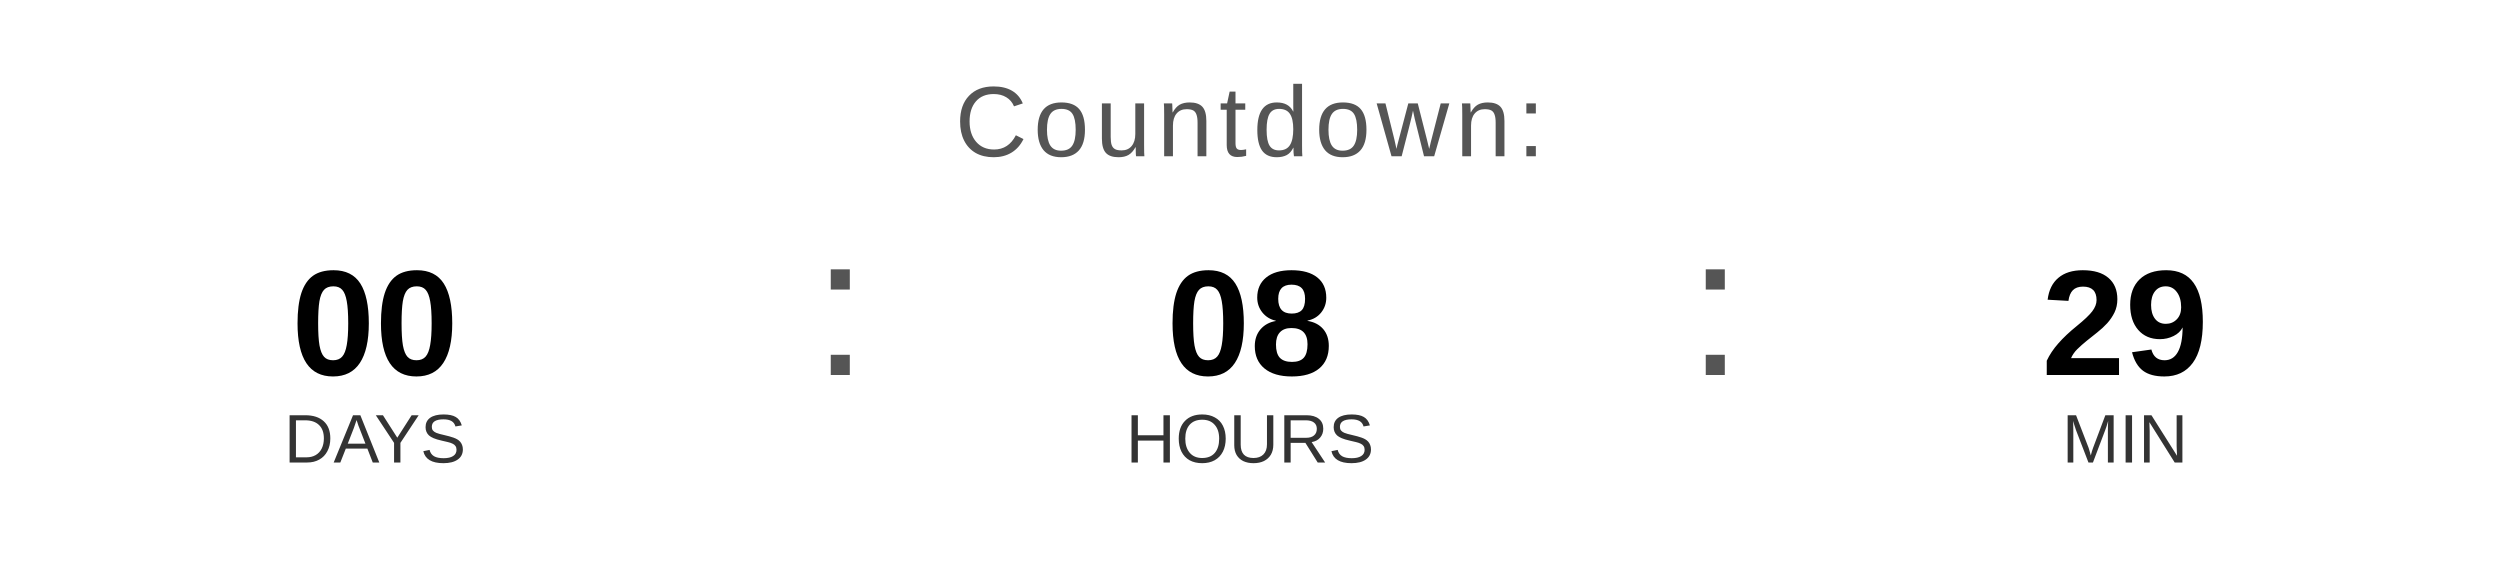
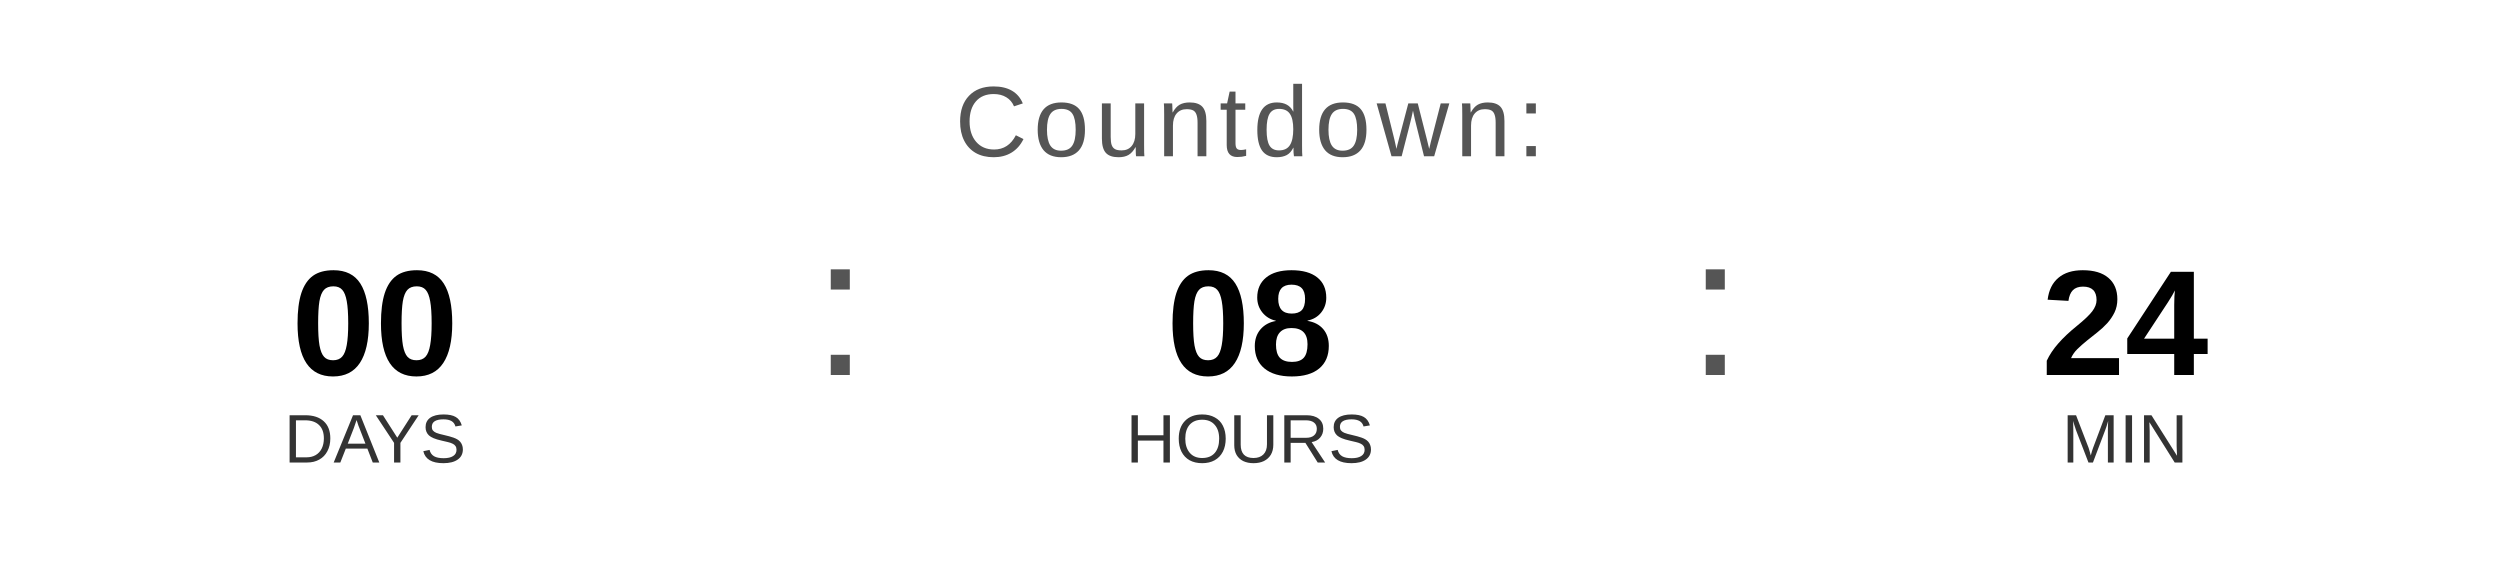
<svg xmlns="http://www.w3.org/2000/svg" width="400" height="90" viewBox="0 0 400 90">
  <text x="200" y="25" font-family="Arial, Helvetica, sans-serif" font-size="16" fill="#555555" text-anchor="middle" letter-spacing="1">
    Countdown:
  </text>
  <text x="60" y="60" font-family="Arial, Helvetica, sans-serif" font-size="24" font-weight="bold" fill="#000000" text-anchor="middle">00</text>
  <text x="60" y="74" font-family="Arial, Helvetica, sans-serif" font-size="11" fill="#333333" text-anchor="middle">DAYS</text>
  <text x="130" y="60" font-family="Arial, sans-serif" font-size="32" fill="#555555">:</text>
  <text x="200" y="60" font-family="Arial, Helvetica, sans-serif" font-size="24" font-weight="bold" fill="#000000" text-anchor="middle">08</text>
  <text x="200" y="74" font-family="Arial, Helvetica, sans-serif" font-size="11" fill="#333333" text-anchor="middle">HOURS</text>
  <text x="270" y="60" font-family="Arial, sans-serif" font-size="32" fill="#555555">:</text>
-   <text x="340" y="60" font-family="Arial, Helvetica, sans-serif" font-size="24" font-weight="bold" fill="#000000" text-anchor="middle">29</text>
+   <text x="340" y="60" font-family="Arial, Helvetica, sans-serif" font-size="24" font-weight="bold" fill="#000000" text-anchor="middle">24</text>
  <text x="340" y="74" font-family="Arial, Helvetica, sans-serif" font-size="11" fill="#333333" text-anchor="middle">MIN</text>
</svg>
